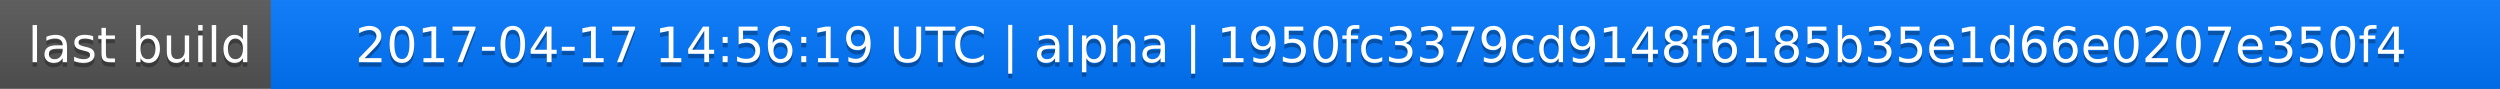
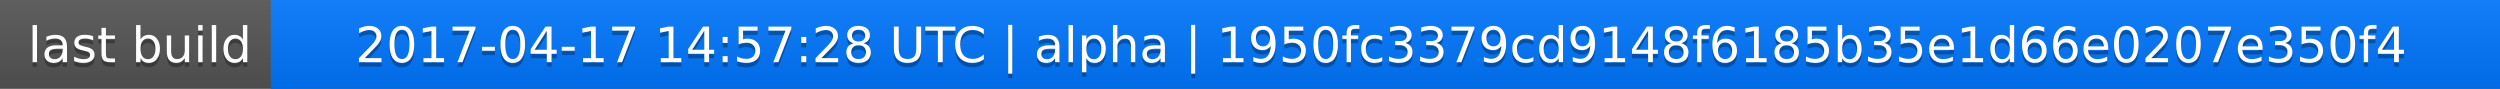
<svg xmlns="http://www.w3.org/2000/svg" width="563" height="20">
  <linearGradient id="a" x2="0" y2="100%">
    <stop offset="0" stop-color="#bbb" stop-opacity=".1" />
    <stop offset="1" stop-opacity=".1" />
  </linearGradient>
  <rect rx="0" width="563" height="20" fill="#555" />
  <rect rx="0" x="61" width="502" height="20" fill="#07f" />
  <path fill="#07f" d="M61 0h4v20h-4z" />
  <rect rx="0" width="563" height="20" fill="url(#a)" />
  <g fill="#fff" text-anchor="middle" font-family="DejaVu Sans,Verdana,Geneva,sans-serif" font-size="11">
    <text x="31.5" y="15" fill="#010101" fill-opacity=".3">last build</text>
    <text x="31.5" y="14">last build</text>
-     <text x="311" y="15" fill="#010101" fill-opacity=".3">2017-04-17 14:56:19 UTC | alpha | 1950fc3379cd9148f6185b35e1d66e0207e350f4</text>
-     <text x="311" y="14">2017-04-17 14:56:19 UTC | alpha | 1950fc3379cd9148f6185b35e1d66e0207e350f4</text>
+     <text x="311" y="15" fill="#010101" fill-opacity=".3">2017-04-17 14:57:28 UTC | alpha | 1950fc3379cd9148f6185b35e1d66e0207e350f4</text>
+     <text x="311" y="14">2017-04-17 14:57:28 UTC | alpha | 1950fc3379cd9148f6185b35e1d66e0207e350f4</text>
  </g>
</svg>
